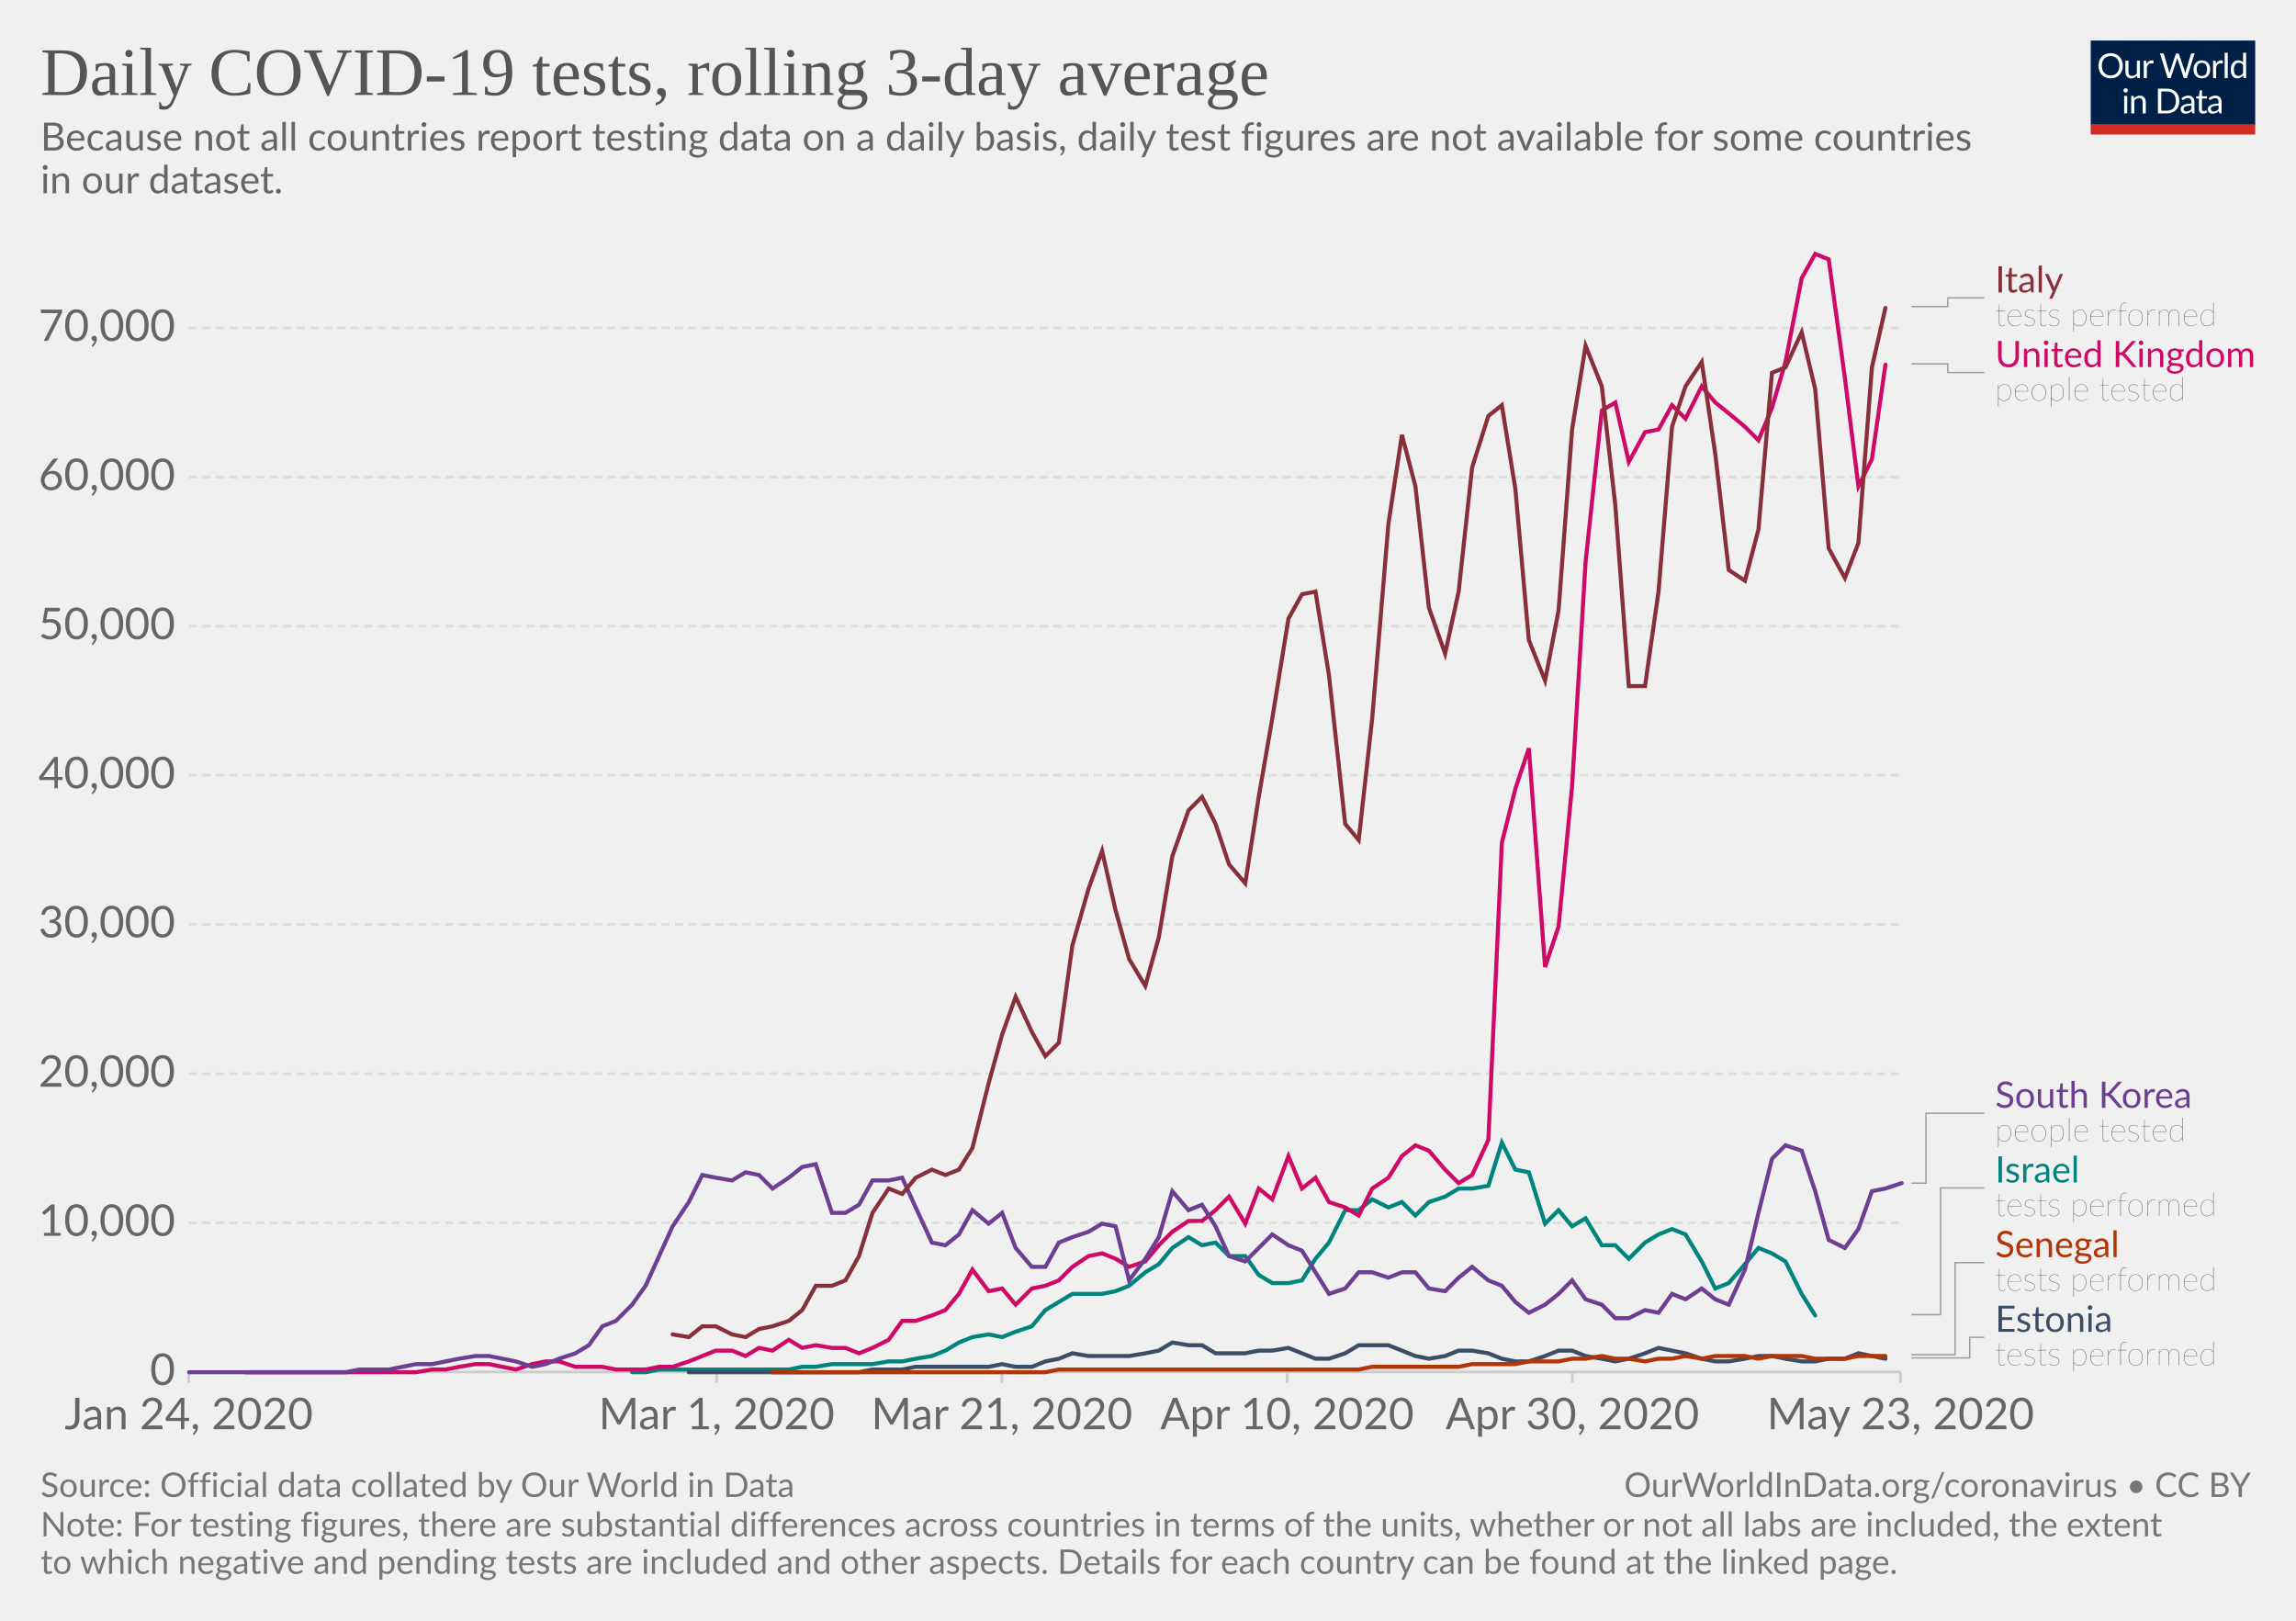
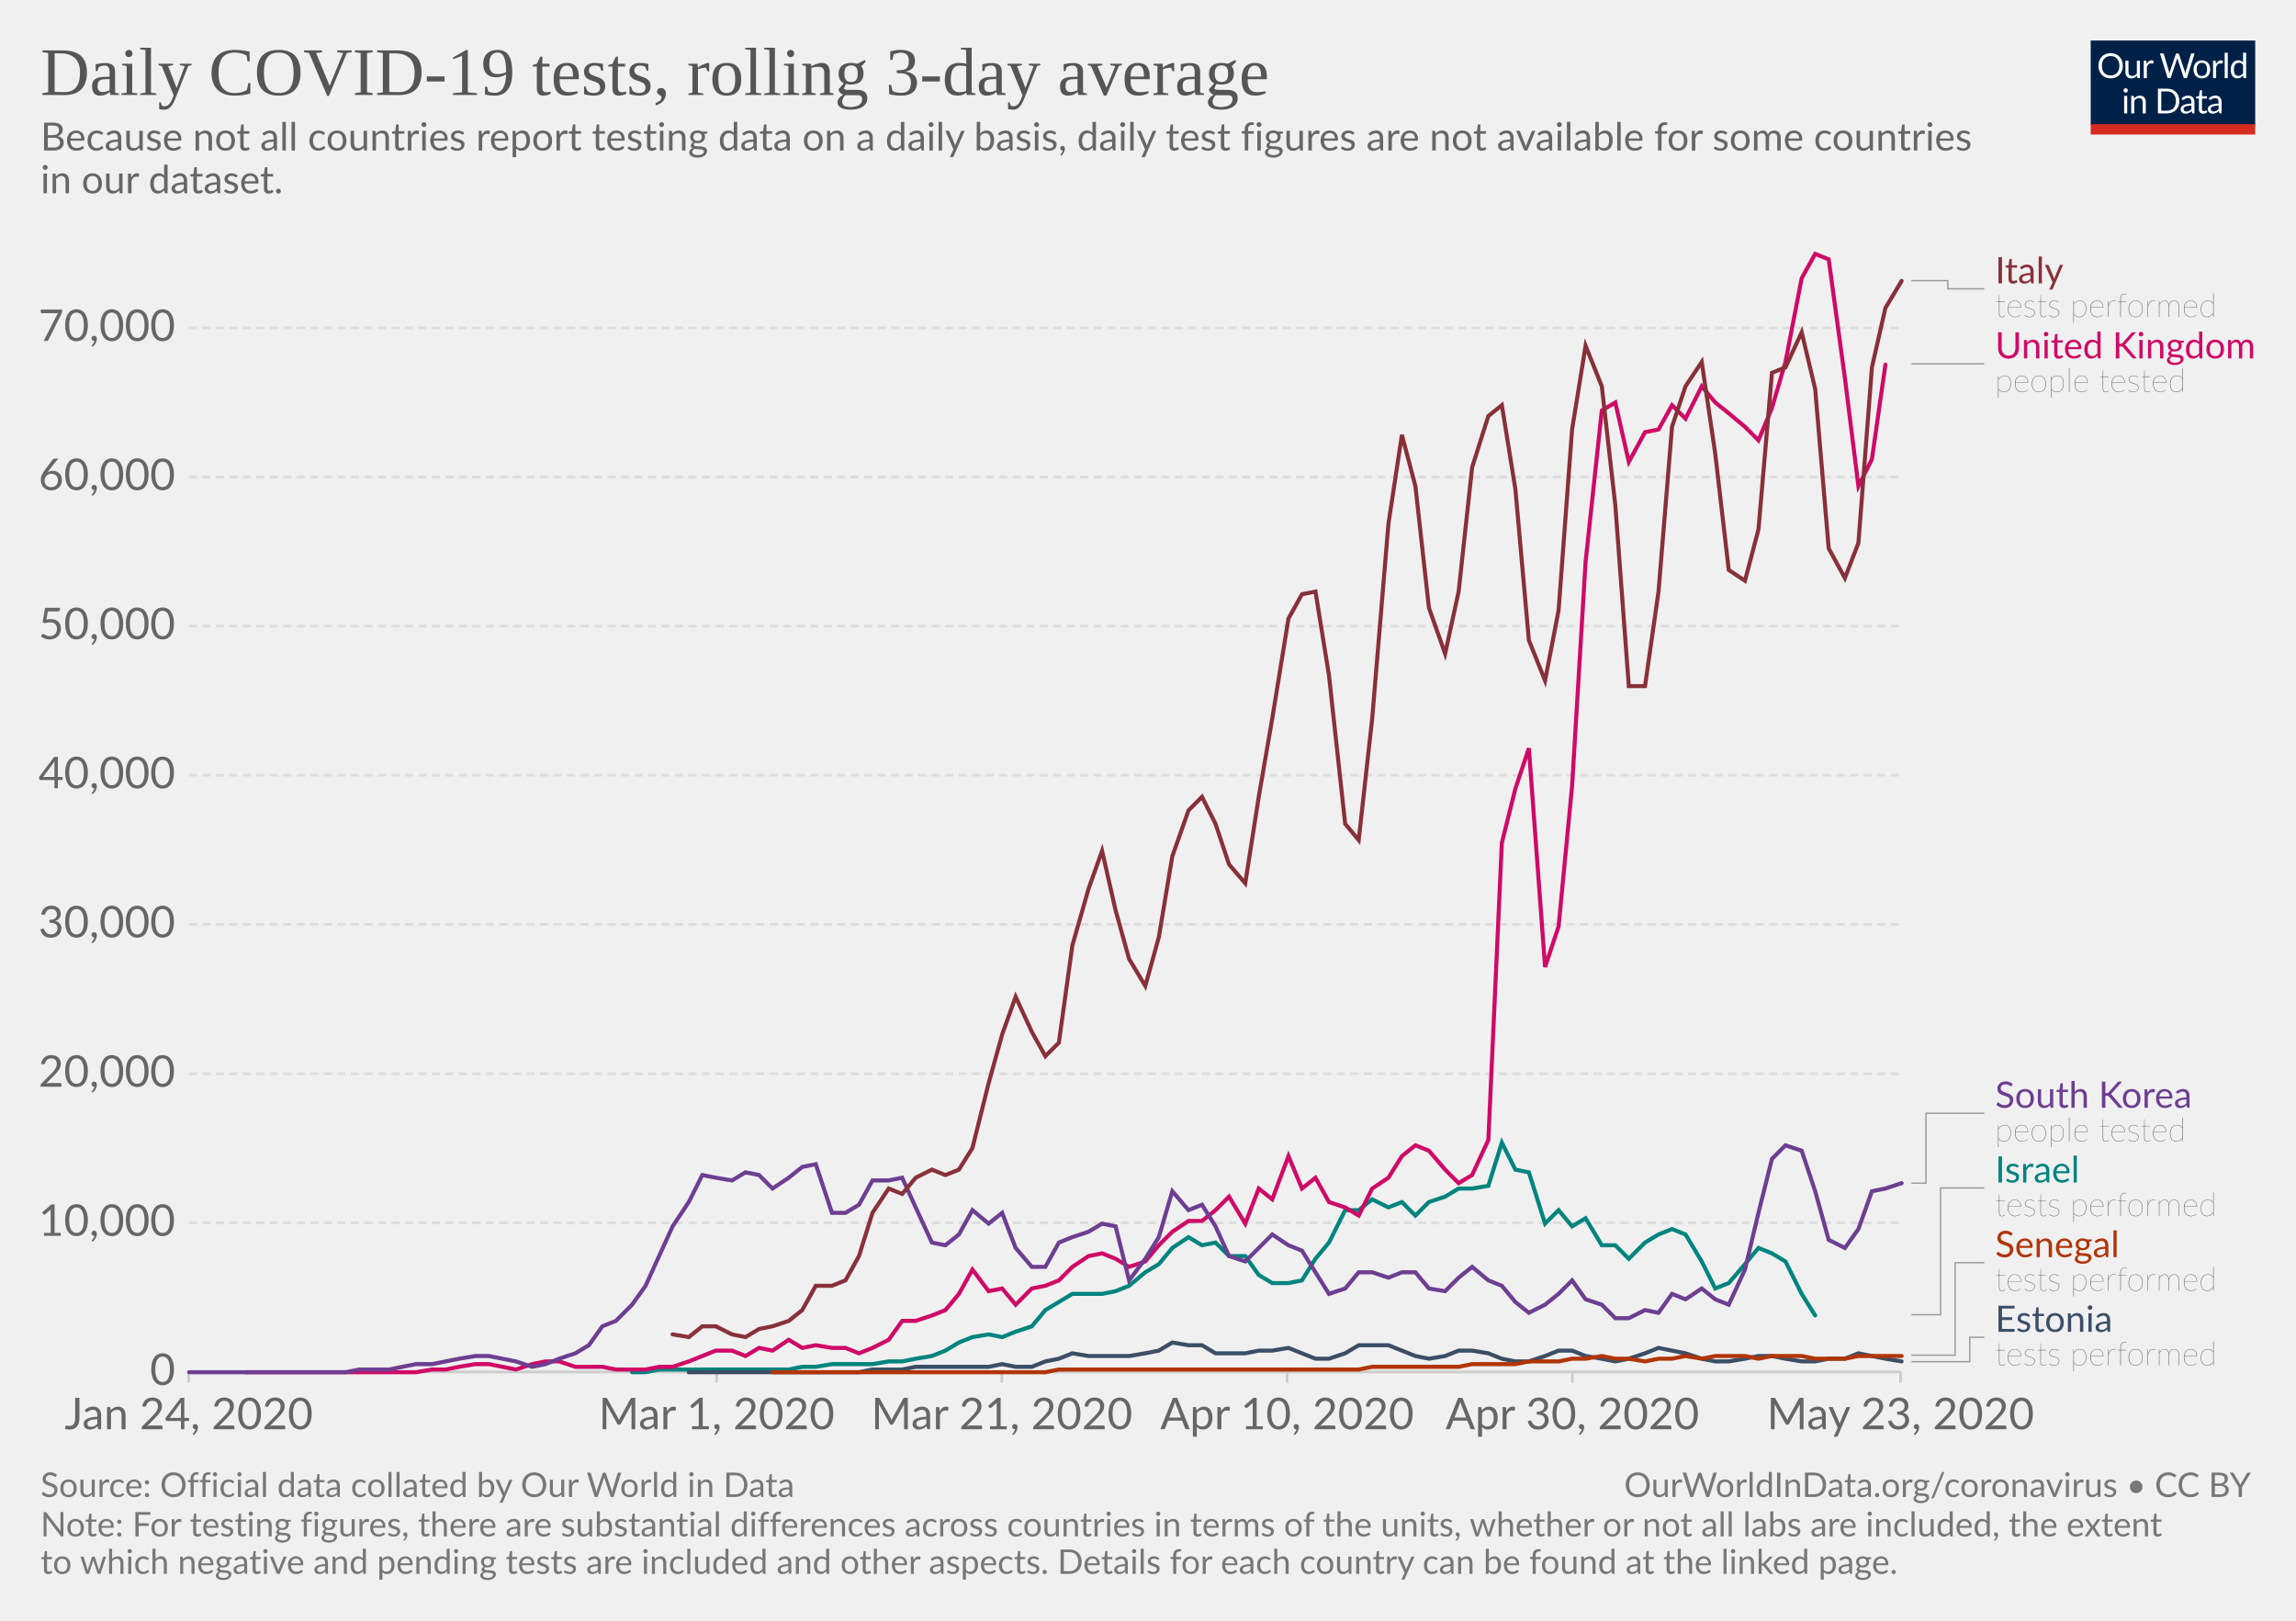
<svg xmlns="http://www.w3.org/2000/svg" version="1.1" style="background-color:#fff;-webkit-font-smoothing:antialiased" width="850" height="600" viewBox="0 0 850 600" font-family="Lato,'Helvetica Neue',Helvetica,Arial,sans-serif" font-size="18" text-rendering="optimizeLegibility">
  <g class="HeaderView">
    <g transform="matrix(.29 0 0 .29 774 15)">
      <svg width="210" height="120" viewBox="0 0 210 120" fill="none">
        <g clip-path="url(#clip0)">
          <path d="M0 0h210v107.89H0V0z" fill="#002147" />
          <path d="M40.98 32.25c0 2.36-.38 4.53-1.12 6.51a14.26 14.26 0 01-8.1 8.4c-1.9.78-4.02 1.17-6.34 1.17-2.31 0-4.42-.39-6.33-1.17a14.31 14.31 0 01-8.08-8.4 18.29 18.29 0 01-1.12-6.51c0-2.36.38-4.53 1.12-6.5.75-1.97 1.8-3.67 3.17-5.1 1.37-1.43 3-2.55 4.9-3.34 1.92-.8 4.03-1.19 6.34-1.19 2.32 0 4.43.4 6.34 1.19 1.92.8 3.56 1.9 4.93 3.34a14.87 14.87 0 013.17 5.1 18.1 18.1 0 011.12 6.5zm-4.38 0c0-1.94-.26-3.68-.8-5.22a10.91 10.91 0 00-2.24-3.89 9.68 9.68 0 00-3.52-2.46 11.95 11.95 0 00-4.62-.86c-1.68 0-3.21.28-4.6.86a9.88 9.88 0 00-3.54 2.46 10.91 10.91 0 00-2.24 3.9c-.53 1.53-.8 3.27-.8 5.2 0 1.94.27 3.68.8 5.22a11.17 11.17 0 002.24 3.9 10.01 10.01 0 003.55 2.44c1.38.56 2.9.83 4.6.83 1.7 0 3.24-.27 4.61-.83a9.8 9.8 0 003.52-2.44 11.17 11.17 0 002.25-3.9c.53-1.54.8-3.28.8-5.21zm26.22-6.54V48H60.5c-.56 0-.9-.27-1.05-.81l-.31-2.4a12.45 12.45 0 01-3.26 2.6c-1.2.64-2.58.96-4.13.96-1.22 0-2.3-.2-3.24-.6a6.52 6.52 0 01-2.33-1.7 7.37 7.37 0 01-1.43-2.67c-.3-1.04-.46-2.2-.46-3.45V25.7h3.91v14.22c0 1.68.38 2.99 1.15 3.91.77.93 1.96 1.39 3.54 1.39 1.16 0 2.24-.27 3.23-.82a10.42 10.42 0 002.8-2.28V25.7h3.91zm8.61 4.47a9.94 9.94 0 012.6-3.56 5.64 5.64 0 013.76-1.3c.47 0 .92.05 1.34.15.44.1.83.27 1.17.49L80 28.88c-.09.37-.3.55-.66.55-.2 0-.5-.04-.9-.13a6.21 6.21 0 00-3.24.18c-.54.2-1.03.5-1.47.92-.42.4-.81.9-1.17 1.5-.33.58-.64 1.26-.92 2.02V48h-3.94V25.71h2.25c.42 0 .72.08.88.25.16.16.27.44.33.83l.26 3.39zm61.16-13.7L122.75 48h-3.82l-7.99-24.05a21.95 21.95 0 01-.42-1.58 38.36 38.36 0 01-.44 1.58L102.05 48h-3.83L88.4 16.47h3.54c.38 0 .7.1.95.29.26.2.43.43.5.73l6.52 21.9c.1.4.2.83.28 1.28.1.46.2.94.29 1.46l.3-1.46c.12-.47.25-.9.38-1.27l7.41-21.91c.1-.25.26-.48.51-.69.27-.22.58-.33.95-.33h1.23c.38 0 .69.1.92.29.24.2.41.43.53.73l7.4 21.9a28.4 28.4 0 01.68 2.62 29.52 29.52 0 01.52-2.61l6.54-21.91c.07-.27.23-.5.48-.7.27-.21.58-.32.95-.32h3.32zm9.35 8.88c1.63 0 3.1.27 4.4.82a9.43 9.43 0 015.46 5.94c.5 1.4.74 2.98.74 4.73 0 1.76-.25 3.34-.74 4.75a9.43 9.43 0 01-5.46 5.92c-1.3.52-2.77.79-4.4.79-1.64 0-3.12-.27-4.44-.8a9.42 9.42 0 01-3.35-2.3c-.92-1-1.63-2.2-2.13-3.61-.49-1.41-.73-3-.73-4.75s.24-3.33.73-4.73c.5-1.43 1.2-2.64 2.13-3.63.93-1 2.04-1.77 3.35-2.31 1.32-.55 2.8-.82 4.44-.82zm0 19.89c2.2 0 3.84-.73 4.93-2.2 1.08-1.48 1.63-3.54 1.63-6.18 0-2.66-.55-4.72-1.63-6.2-1.09-1.49-2.73-2.23-4.93-2.23-1.12 0-2.09.2-2.93.57-.82.39-1.5.94-2.06 1.65-.55.72-.96 1.61-1.24 2.67-.26 1.04-.4 2.22-.4 3.54 0 2.64.55 4.7 1.64 6.18 1.1 1.47 2.76 2.2 4.99 2.2zm17.97-15.07a9.94 9.94 0 012.6-3.56 5.64 5.64 0 013.76-1.3c.47 0 .91.05 1.34.15.44.1.83.27 1.16.49l-.28 2.92c-.09.37-.31.55-.66.55-.2 0-.5-.04-.9-.13a6.2 6.2 0 00-3.24.18c-.54.2-1.03.5-1.47.92-.43.4-.82.9-1.17 1.5a13.1 13.1 0 00-.92 2.02V48h-3.94V25.71h2.24c.43 0 .72.08.88.25.17.16.28.44.33.83l.27 3.39zm15.04-14.59V48h-3.92V15.6h3.92zm19.55 15.43a6.22 6.22 0 00-2.38-2.05 6.7 6.7 0 00-2.86-.6c-2.07 0-3.66.75-4.77 2.23-1.12 1.48-1.68 3.6-1.68 6.33 0 1.46.13 2.7.38 3.74a7.29 7.29 0 001.1 2.56 4.35 4.35 0 001.78 1.45c.7.3 1.5.46 2.4.46 1.29 0 2.41-.3 3.36-.88a9.6 9.6 0 002.67-2.49V31.02zm3.91-15.43V48h-2.33c-.56 0-.9-.27-1.06-.81l-.35-2.71a12.13 12.13 0 01-3.25 2.77 8.28 8.28 0 01-4.23 1.06 7.31 7.31 0 01-6.14-2.9c-.73-.96-1.3-2.15-1.69-3.57a18.35 18.35 0 01.07-9.48 11.29 11.29 0 011.89-3.7 8.7 8.7 0 017.06-3.34 7.96 7.96 0 016.12 2.62V15.59h3.91zM46.61 70.71V93H42.7V70.71h3.91zm.84-7c0 .39-.08.75-.24 1.09-.15.32-.35.61-.62.88-.25.25-.55.44-.9.59a2.67 2.67 0 01-2.16 0 2.9 2.9 0 01-1.45-1.47 2.67 2.67 0 010-2.16c.15-.35.35-.65.6-.9.25-.27.53-.47.85-.62a2.67 2.67 0 012.16 0c.35.15.65.35.9.62.27.25.47.55.62.9.16.34.24.7.24 1.08zm7.97 10.24c.49-.54 1-1.04 1.54-1.48a9.85 9.85 0 013.66-1.84 8.96 8.96 0 015.43.35c.94.4 1.72.97 2.33 1.71.63.74 1.11 1.62 1.43 2.67.32 1.04.49 2.19.49 3.45V93h-3.94V78.81c0-1.69-.4-3-1.17-3.92-.76-.93-1.93-1.4-3.5-1.4-1.15 0-2.24.27-3.25.83-1 .56-1.92 1.31-2.77 2.27V93h-3.94V70.71h2.35c.56 0 .9.28 1.04.82l.3 2.42zm57.7 3.3c0 2.36-.37 4.5-1.11 6.44a14.3 14.3 0 01-3.17 4.98c-1.37 1.37-3 2.45-4.93 3.2-1.9.76-4.02 1.13-6.33 1.13H85.8V61.47h11.77c2.31 0 4.42.39 6.33 1.15a13.8 13.8 0 018.1 8.18 17.75 17.75 0 011.12 6.45zm-4.37 0c0-1.94-.26-3.67-.8-5.2a10.94 10.94 0 00-2.23-3.87 9.57 9.57 0 00-3.53-2.42 12.23 12.23 0 00-4.61-.83h-7.5v24.62h7.5c1.7 0 3.24-.28 4.61-.84a9.7 9.7 0 003.53-2.4 10.94 10.94 0 002.24-3.87c.53-1.53.8-3.26.8-5.2zm19.8 5.72c-1.8.06-3.34.2-4.62.44-1.26.22-2.3.51-3.1.88-.8.36-1.37.8-1.74 1.3-.35.5-.53 1.05-.53 1.67 0 .58.1 1.1.3 1.52a3 3 0 00.76 1.05c.34.27.73.46 1.17.6.45.11.94.17 1.45.17a7.28 7.28 0 003.5-.81 11.95 11.95 0 002.82-2.2v-4.62zm-12.65-9.11a12.73 12.73 0 013.98-2.66c1.43-.59 3-.88 4.73-.88 1.25 0 2.36.2 3.33.61a6.81 6.81 0 013.94 4.38c.33 1.04.5 2.19.5 3.43V93h-1.74a1.8 1.8 0 01-.88-.18c-.2-.13-.36-.38-.48-.74l-.44-2.12c-.59.55-1.16 1.03-1.72 1.46a9.48 9.48 0 01-3.74 1.7c-.69.15-1.46.23-2.3.23-.87 0-1.69-.12-2.45-.35a5.34 5.34 0 01-3.34-2.93 6.64 6.64 0 01-.49-2.64c0-.88.25-1.72.73-2.53a6.33 6.33 0 012.35-2.17c1.09-.63 2.5-1.15 4.25-1.54 1.75-.41 3.89-.65 6.42-.7v-1.75c0-1.73-.37-3.03-1.12-3.91-.75-.9-1.84-1.34-3.28-1.34-.97 0-1.78.12-2.44.37-.64.23-1.2.5-1.7.81l-1.23.82c-.33.23-.67.35-1 .35-.27 0-.5-.07-.69-.2a2.1 2.1 0 01-.48-.53l-.7-1.25zm27.67 19.5c-1.76 0-3.12-.5-4.07-1.48-.94-.98-1.41-2.4-1.41-4.25V74h-2.68a.9.9 0 01-.6-.2c-.16-.14-.24-.36-.24-.66v-1.56l3.65-.46.9-6.89c.05-.22.14-.4.29-.52a.88.88 0 01.62-.22H142v7.67h6.44V74h-6.44v13.38c0 .94.22 1.63.68 2.09.45.45 1.04.68 1.76.68a3.21 3.21 0 001.85-.53l.55-.35c.16-.12.3-.18.41-.18.2 0 .4.13.55.38l1.15 1.87a7.45 7.45 0 01-2.44 1.5c-.96.35-1.94.52-2.95.52zm19.68-10.4c-1.8.07-3.34.21-4.62.45-1.26.22-2.3.51-3.1.88-.8.36-1.37.8-1.74 1.3-.35.5-.53 1.05-.53 1.67 0 .58.1 1.1.3 1.52.18.42.44.77.76 1.05.34.27.73.46 1.17.6.45.11.94.17 1.45.17a7.3 7.3 0 003.5-.81 12.04 12.04 0 002.82-2.2v-4.62zm-12.65-9.1a12.72 12.72 0 013.99-2.66c1.42-.59 3-.88 4.72-.88 1.25 0 2.36.2 3.33.61a6.81 6.81 0 013.94 4.38c.33 1.04.5 2.19.5 3.43V93h-1.74a1.8 1.8 0 01-.88-.18c-.2-.13-.36-.38-.48-.74l-.44-2.12c-.59.55-1.16 1.03-1.72 1.46a9.48 9.48 0 01-3.74 1.7c-.69.15-1.46.23-2.3.23-.87 0-1.69-.12-2.45-.35a5.33 5.33 0 01-3.34-2.93 6.62 6.62 0 01-.49-2.64c0-.88.25-1.72.73-2.53a6.33 6.33 0 012.35-2.17c1.09-.63 2.5-1.15 4.25-1.54 1.74-.41 3.89-.65 6.42-.7v-1.75c0-1.73-.37-3.03-1.12-3.91-.75-.9-1.84-1.34-3.28-1.34-.97 0-1.78.12-2.44.37-.64.23-1.2.5-1.7.81-.46.3-.87.57-1.22.82-.34.23-.68.35-1.02.35-.26 0-.49-.07-.68-.2-.19-.14-.35-.32-.48-.53l-.7-1.25z" fill="#fff" />
          <path fill="#D42B21" d="M0 106.79h210V120H0z" />
        </g>
        <defs>
          <clipPath id="clip0">
            <path fill="#fff" d="M0 0h210v120H0z" />
          </clipPath>
        </defs>
      </svg>
    </g>
    <a href="https://ourworldindata.org/grapher/daily-covid-19-tests-rolling-3-day-average" target="_blank" font-family="&quot;Playfair Display&quot;,Georgia,&quot;Times New Roman&quot;,serif">
      <text font-size="25.2" x="15" y="35.2" fill="#555">
        <tspan x="15" y="35.16">Daily COVID-19 tests, rolling 3-day average</tspan>
      </text>
    </a>
    <text font-size="14.4" x="15" y="55.7" fill="#666">
      <tspan x="15" y="55.72">Because not all countries report testing data on a daily basis, daily test figures are not available for some countries</tspan>
      <tspan x="15" y="71.56">in our dataset.</tspan>
    </text>
  </g>
  <g class="LineChart">
    <defs>
      <clipPath id="a">
        <path d="M59.9 0h830v870h-830z" />
      </clipPath>
    </defs>
    <g class="AxisBoxView">
      <g class="HorizontalAxis">
        <path stroke="#ccc" d="M69.9 507.9v4M265.3 507.9v4M370.9 507.9v4M476.5 507.9v4M582.1 507.9v4M703.6 507.9v4" />
        <text x="69.9" y="529.1" fill="#666" text-anchor="middle" font-size="16.2">Jan 24, 2020</text>
        <text x="265.3" y="529.1" fill="#666" text-anchor="middle" font-size="16.2">Mar 1, 2020</text>
        <text x="370.9" y="529.1" fill="#666" text-anchor="middle" font-size="16.2">Mar 21, 2020</text>
        <text x="476.5" y="529.1" fill="#666" text-anchor="middle" font-size="16.2">Apr 10, 2020</text>
        <text x="582.1" y="529.1" fill="#666" text-anchor="middle" font-size="16.2">Apr 30, 2020</text>
        <text x="703.6" y="529.1" fill="#666" text-anchor="middle" font-size="16.2">May 23, 2020</text>
      </g>
      <g class="VerticalAxis" fill="#666" dominant-baseline="middle" text-anchor="end" font-size="16.2">
        <text x="64.9" y="507.9">0</text>
        <text x="64.9" y="452.7">10,000</text>
        <text x="64.9" y="397.5">20,000</text>
        <text x="64.9" y="342.2">30,000</text>
        <text x="64.9" y="287">40,000</text>
        <text x="64.9" y="231.8">50,000</text>
        <text x="64.9" y="176.6">60,000</text>
        <text x="64.9" y="121.4">70,000</text>
      </g>
      <g class="AxisGridLines">
        <path stroke="#ccc" d="M69.9 507.9h633.71" />
        <path stroke="#ddd" stroke-dasharray="3,2" d="M69.9 452.7h633.71M69.9 397.5h633.71M69.9 342.2h633.71M69.9 287h633.71M69.9 231.8h633.71M69.9 176.6h633.71M69.9 121.4h633.71" />
      </g>
    </g>
    <g clip-path="url(#a)">
      <g class="HeightedLegend" cursor="pointer">
        <g class="legendMark">
          <g class="indicator">
-             <path d="M707.61 113.5h13.5v-3.23h13.5" stroke="#999" stroke-width=".5" fill="none" />
+             <path d="M707.61 103.9h13.5v3.02h13.5" stroke="#999" stroke-width=".5" fill="none" />
          </g>
-           <text font-size="13.5" x="738.6" y="108.2" fill="#883039">
-             <tspan x="738.61" y="108.25">Italy</tspan>
+           <text font-size="13.5" x="738.6" y="104.9" fill="#883039">
+             <tspan x="738.61" y="104.9">Italy</tspan>
          </text>
-           <text font-size="12.15" x="738.6" y="120.7" fill="#333" class="textAnnotation" font-weight="lighter">
-             <tspan x="738.61" y="120.67">tests performed</tspan>
+           <text font-size="12.15" x="738.6" y="117.3" fill="#333" class="textAnnotation" font-weight="lighter">
+             <tspan x="738.61" y="117.32">tests performed</tspan>
          </text>
        </g>
        <g class="legendMark">
          <g class="indicator">
-             <path d="M707.61 134.7h13.5v3.22h13.5" stroke="#999" stroke-width=".5" fill="none" />
+             <path d="M707.61 134.7h13.5v0h13.5" stroke="#999" stroke-width=".5" fill="none" />
          </g>
-           <text font-size="13.5" x="738.6" y="135.9" fill="#CF0A66">
-             <tspan x="738.61" y="135.9">United Kingdom</tspan>
+           <text font-size="13.5" x="738.6" y="132.7" fill="#CF0A66">
+             <tspan x="738.61" y="132.68">United Kingdom</tspan>
          </text>
-           <text font-size="12.15" x="738.6" y="148.3" fill="#333" class="textAnnotation" font-weight="lighter">
-             <tspan x="738.61" y="148.32">people tested</tspan>
+           <text font-size="12.15" x="738.6" y="145.1" fill="#333" class="textAnnotation" font-weight="lighter">
+             <tspan x="738.61" y="145.09">people tested</tspan>
          </text>
        </g>
        <g class="legendMark">
          <g class="indicator">
            <path d="M707.61 438h5.4v-25.87h21.6" stroke="#999" stroke-width=".5" fill="none" />
          </g>
          <text font-size="13.5" x="738.6" y="410.1" fill="#6D3E91">
            <tspan x="738.61" y="410.1">South Korea</tspan>
          </text>
          <text font-size="12.15" x="738.6" y="422.5" fill="#333" class="textAnnotation" font-weight="lighter">
            <tspan x="738.61" y="422.52">people tested</tspan>
          </text>
        </g>
        <g class="legendMark">
          <g class="indicator">
            <path d="M707.61 486.7h10.8v-46.92h16.2" stroke="#999" stroke-width=".5" fill="none" />
          </g>
          <text font-size="13.5" x="738.6" y="437.8" fill="#00847E">
            <tspan x="738.61" y="437.75">Israel</tspan>
          </text>
          <text font-size="12.15" x="738.6" y="450.2" fill="#333" class="textAnnotation" font-weight="lighter">
            <tspan x="738.61" y="450.17">tests performed</tspan>
          </text>
        </g>
        <g class="legendMark">
          <g class="indicator">
-             <path d="M707.61 501.5h16.2v-34.07h10.8" stroke="#999" stroke-width=".5" fill="none" />
+             <path d="M707.61 501.7h16.2v-34.27h10.8" stroke="#999" stroke-width=".5" fill="none" />
          </g>
          <text font-size="13.5" x="738.6" y="465.4" fill="#B13507">
            <tspan x="738.61" y="465.4">Senegal</tspan>
          </text>
          <text font-size="12.15" x="738.6" y="477.8" fill="#333" class="textAnnotation" font-weight="lighter">
            <tspan x="738.61" y="477.82">tests performed</tspan>
          </text>
        </g>
        <g class="legendMark">
          <g class="indicator">
-             <path d="M707.61 502.7h21.6v-7.63h5.4" stroke="#999" stroke-width=".5" fill="none" />
+             <path d="M707.61 504.1h21.6v-9.03h5.4" stroke="#999" stroke-width=".5" fill="none" />
          </g>
          <text font-size="13.5" x="738.6" y="493.1" fill="#3C4E66">
            <tspan x="738.61" y="493.05">Estonia</tspan>
          </text>
          <text font-size="12.15" x="738.6" y="505.5" fill="#333" class="textAnnotation" font-weight="lighter">
            <tspan x="738.61" y="505.47">tests performed</tspan>
          </text>
        </g>
      </g>
      <g class="Lines">
        <g class="key-Israel_0">
          <path stroke="#00847E" stroke-linecap="round" d="M234 508h5l5-1h48l5-1h5l6-1h15l6-1h5l5-1 6-1 5-2 5-3 5-2 6-1 5 1 5-2 6-2 5-6 5-3 5-3h11l5-1 5-2 6-5 5-3 5-6 6-4 5 3 5-1 5 5h6l5 7 5 3h6l5-1 5-8 5-6 6-12h5l5-4 6 3 5-2 5 5 5-5 6-2 5-3h5l6-1 5-16 5 10 5 1 6 19 5-5 5 6 5-3 6 10h5l5 5 6-6 5-3 5-2 5 2 6 10 5 10 5-2 6-7 5-6 5 2 5 3 6 12 5 8" fill="none" stroke-width="1.5" />
        </g>
        <g class="key-United-Kingdom_0">
          <path stroke="#CF0A66" stroke-linecap="round" d="M91 508h63l6-1h5l5-1 6-1h5l5 1 5 1 6-2 5-1h5l6 2h10l5 1h11l5-1h5l6-2 5-2 5-2h6l5 2 5-3 5 1 6-4 5 3 5-1 6 1h5l5 2 5-2 6-3 5-7h5l6-2 5-2 5-6 5-9 6 8 5-1 5 6 6-6 5-1 5-2 5-5 6-4 5-1 5 2 5 3 6-2 5-6 5-5 6-4h5l5-4 5-5 6 10 5-13 5 4 6-16 5 12 5-4 5 9 6 2 5 3 5-10 6-4 5-8 5-4 5 2 6 7 5 5 5-3 6-13 5-110 5-20 5-15 6 81 5-15 5-52 5-83 6-56 5-3 5 22 6-11 5-1 5-9 5 5 6-12 5 6 5 4 6 5 5 5 5-12 5-17 6-31 5-9 5 2 6 44 5 40 5-10 5-35" fill="none" stroke-width="1.5" />
        </g>
        <g class="key-Estonia_0">
-           <path stroke="#3C4E66" stroke-linecap="round" d="M255 508h63l5-1h11l5-1h27l5-1 5 1h6l5-2 5-1 5-2 6 1h15l6-1 5-1 5-3 6 1h5l5 3h11l5-1h5l6-1 5 2 5 2h5l6-2 5-3h11l5 2 5 2 5 1 6-1 5-2h5l6 1 5 2 5 1h5l6-2 5-2h5l5 2 6 1 5 1 5-1 6-2 5-2 5 1 5 1 6 2 5 1h5l6-1 5-1h5l5 1 6 1h5l5-1h6l5-2 5 1 5 1" fill="none" stroke-width="1.5" />
+           <path stroke="#3C4E66" stroke-linecap="round" d="M255 508h63l5-1h11l5-1h27l5-1 5 1h6l5-2 5-1 5-2 6 1h15l6-1 5-1 5-3 6 1h5l5 3h11l5-1h5l6-1 5 2 5 2h5l6-2 5-3h11l5 2 5 2 5 1 6-1 5-2h5l6 1 5 2 5 1h5l6-2 5-2h5l5 2 6 1 5 1 5-1 6-2 5-2 5 1 5 1 6 2 5 1h5l6-1 5-1h5l5 1 6 1h5l5-1h6l5-2 5 1 5 1 6 1" fill="none" stroke-width="1.5" />
        </g>
        <g class="key-Senegal_0">
-           <path stroke="#B13507" stroke-linecap="round" d="M286 508h101l5-1h111l5-1h32l5-1h16l5-1h11l5-1h5l6-1 5 1h5l6 1 5-1h5l5-1 6 1 5-1h11l5 1 5-1h11l5 1h11l5-1h10" fill="none" stroke-width="1.5" />
+           <path stroke="#B13507" stroke-linecap="round" d="M286 508h101l5-1h111l5-1h32l5-1h16l5-1h11l5-1h5l6-1 5 1h5l6 1 5-1h5l5-1 6 1 5-1h11l5 1 5-1h11l5 1h11l5-1h16" fill="none" stroke-width="1.5" />
        </g>
        <g class="key-South-Korea_0">
          <path stroke="#6D3E91" stroke-linecap="round" d="M70 508h58l5-1h11l5-1 5-1h6l5-1 5-1 6-1h5l5 1 5 1 6 2 5-1 5-2 6-2 5-3 5-7 5-2 6-6 5-7 5-11 5-11 6-9 5-10 5 1 6 1 5-3 5 1 5 5 6-4 5-4 5-1 6 18h5l5-3 5-9h6l5-1 5 11 6 13 5 1 5-4 5-9 6 5 5-4 5 13 6 7h5l5-9 5-2 6-2 5-3 5 1 5 20 6-8 5-8 5-17 6 7 5-2 5 8 5 11 6 2 5-5 5-5 6 4 5 2 5 8 5 8 6-2 5-6h5l6 2 5-2h5l5 6 6 1 5-5 5-4 6 5 5 2 5 6 5 4 6-3 5-4 5-5 5 7 6 2 5 5h5l6-3 5 1 5-7 5 2 6-4 5 4 5 2 6-13 5-21 5-20 5-5 6 2 5 15 5 18 6 3 5-7 5-14 5-1 6-2" fill="none" stroke-width="1.5" />
        </g>
        <g class="key-Italy_0">
-           <path stroke="#883039" stroke-linecap="round" d="M249 494l6 1 5-4h5l6 3 5 1 5-3 5-1 6-2 5-4 5-9h6l5-2 5-9 5-16 6-9 5 2 5-6 6-3 5 2 5-2 5-8 6-24 5-18 5-14 6 13 5 9 5-5 5-36 6-21 5-14 5 22 5 18 6 10 5-18 5-30 6-17 5-5 5 10 5 15 6 7 5-32 5-29 6-37 5-9 5-1 5 31 6 55 5 6 5-45 6-72 5-33 5 19 5 45 6 17 5-23 5-46 6-19 5-4 5 31 5 56 6 15 5-26 5-67 5-31 6 15 5 44 5 67h6l5-35 5-61 5-15 6-9 5 34 5 43 6 4 5-19 5-58 5-2 6-13 5 21 5 59 6 11 5-13 5-65 5-22" fill="none" stroke-width="1.5" />
+           <path stroke="#883039" stroke-linecap="round" d="M249 494l6 1 5-4h5l6 3 5 1 5-3 5-1 6-2 5-4 5-9h6l5-2 5-9 5-16 6-9 5 2 5-6 6-3 5 2 5-2 5-8 6-24 5-18 5-14 6 13 5 9 5-5 5-36 6-21 5-14 5 22 5 18 6 10 5-18 5-30 6-17 5-5 5 10 5 15 6 7 5-32 5-29 6-37 5-9 5-1 5 31 6 55 5 6 5-45 6-72 5-33 5 19 5 45 6 17 5-23 5-46 6-19 5-4 5 31 5 56 6 15 5-26 5-67 5-31 6 15 5 44 5 67h6l5-35 5-61 5-15 6-9 5 34 5 43 6 4 5-19 5-58 5-2 6-13 5 21 5 59 6 11 5-13 5-65 5-22 6-10" fill="none" stroke-width="1.5" />
        </g>
      </g>
    </g>
  </g>
  <g class="SourcesFooter" fill="#777">
    <g class="clickable" fill="#777">
      <text font-size="12.6" x="15" y="554.2">
        <tspan x="15" y="554.18">Source: Official data collated by Our World in Data</tspan>
      </text>
    </g>
    <text font-size="12.6" x="15" y="568.8">
      <tspan x="15" y="568.78">Note: For testing figures, there are substantial differences across countries in terms of the units, whether or not all labs are included, the extent</tspan>
      <tspan x="15" y="582.64">to which negative and pending tests are included and other aspects. Details for each country can be found at the linked page.</tspan>
    </text>
    <text font-size="12.6" x="601.3" y="554.2">
      <tspan x="601.27" y="554.18">
        <a target="_blank" href="https://ourworldindata.org/coronavirus" fill="#777">OurWorldInData.org/coronavirus</a> • <a class="cclogo" href="http://creativecommons.org/licenses/by/4.0/deed.en_US" target="_blank" fill="#777">CC BY</a>
      </tspan>
    </text>
  </g>
</svg>
